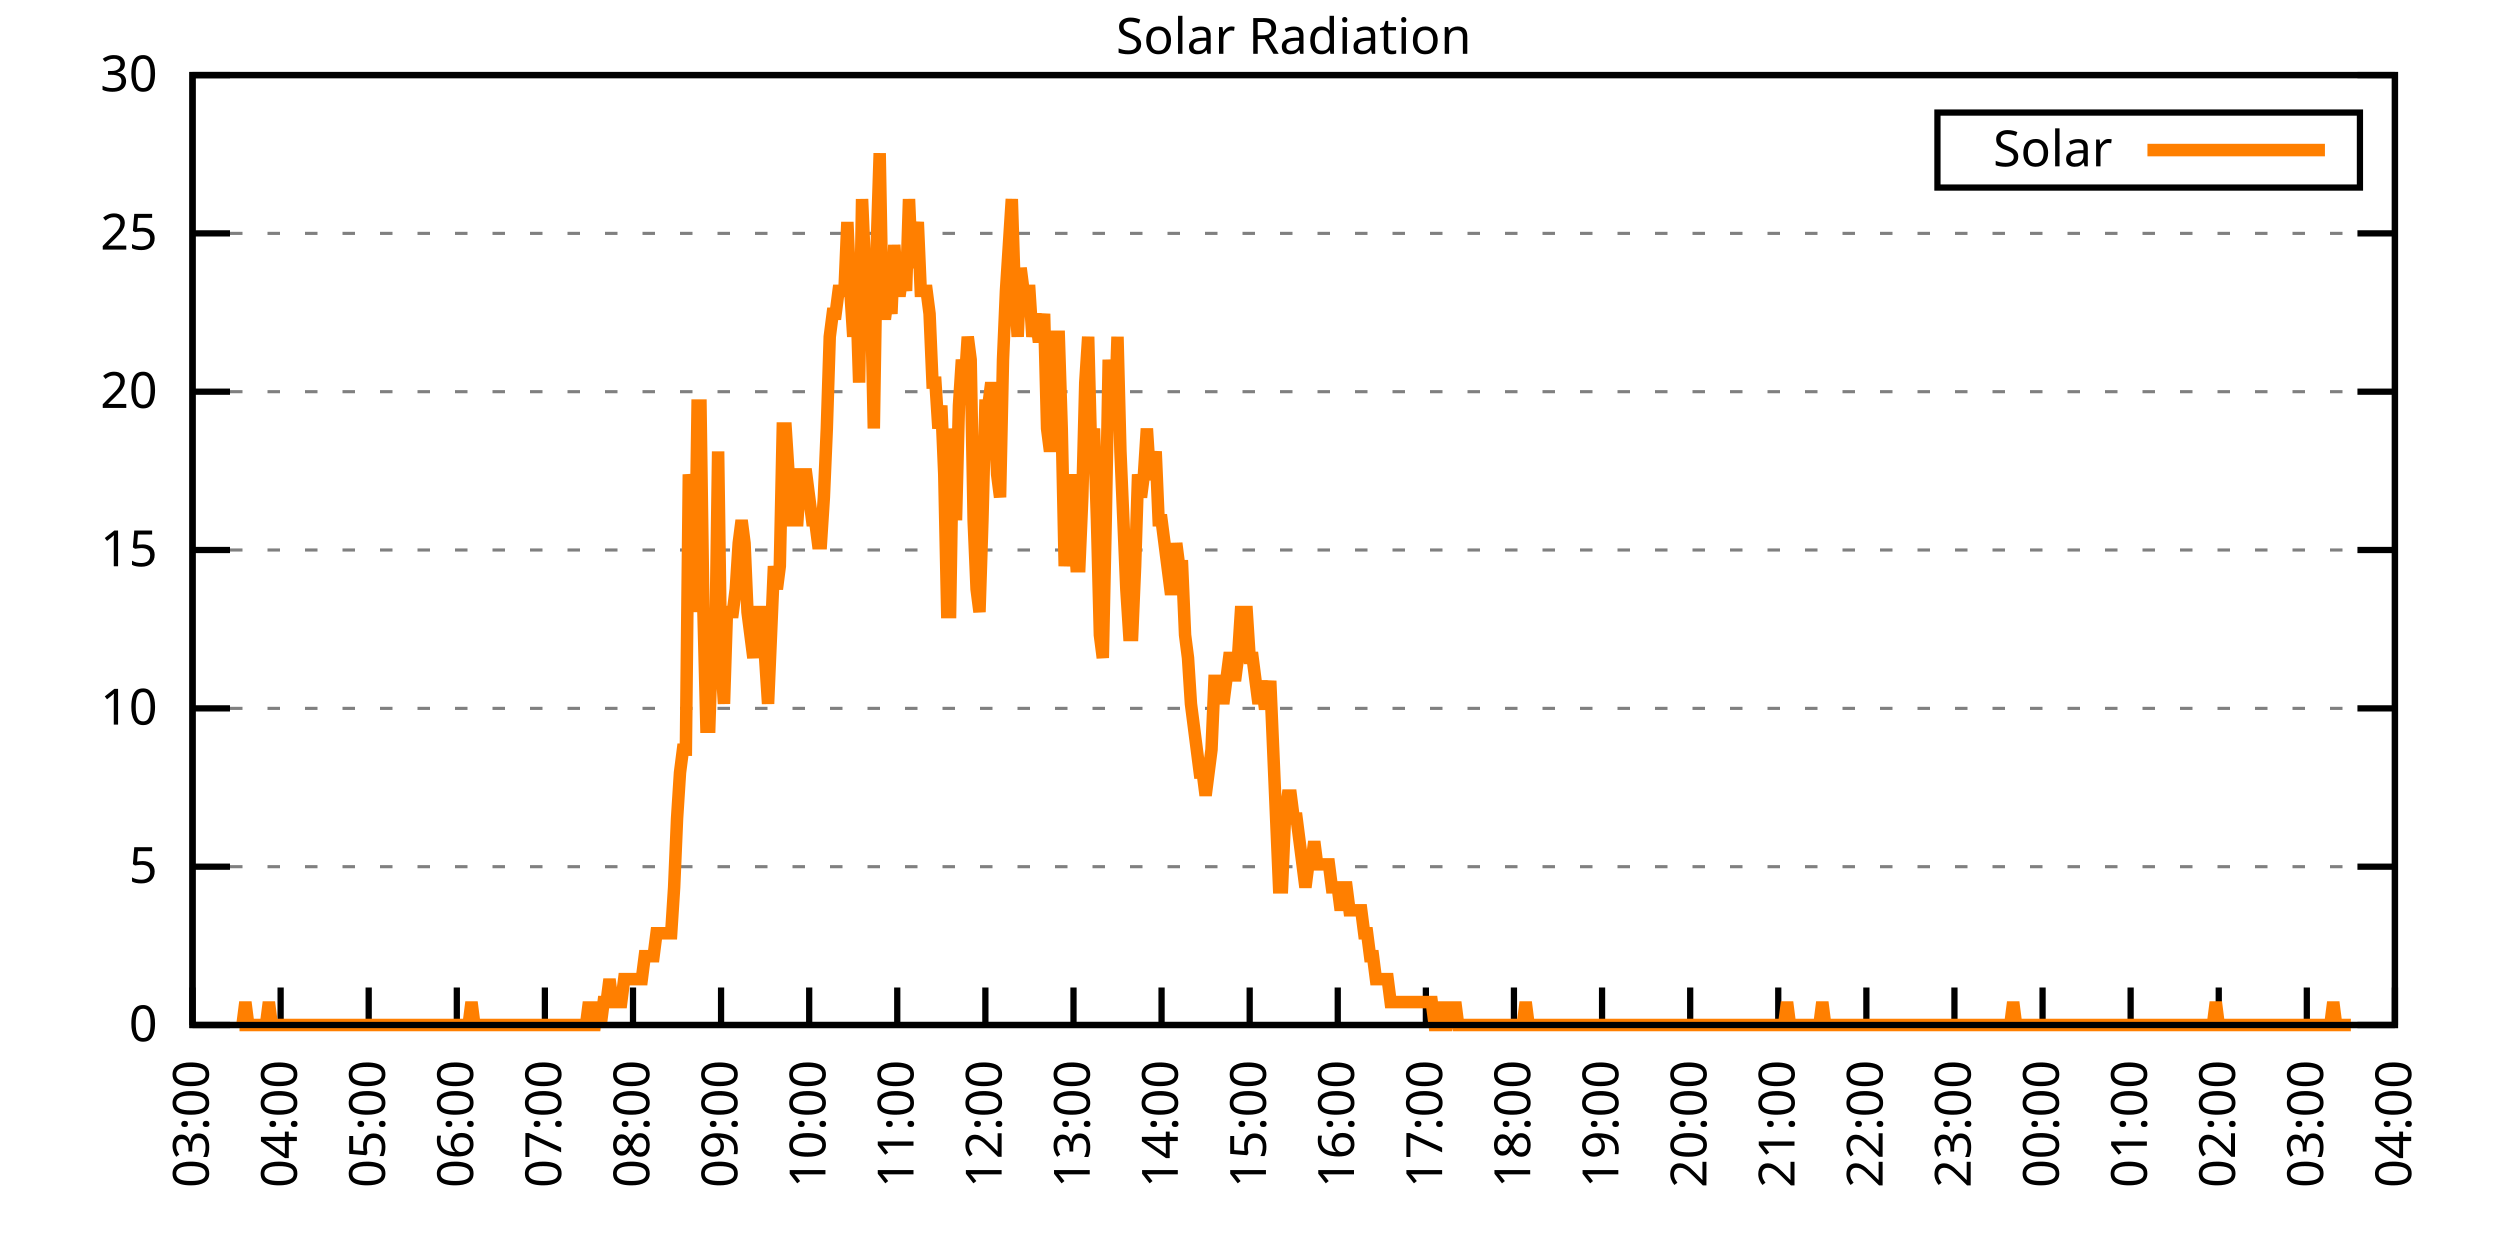
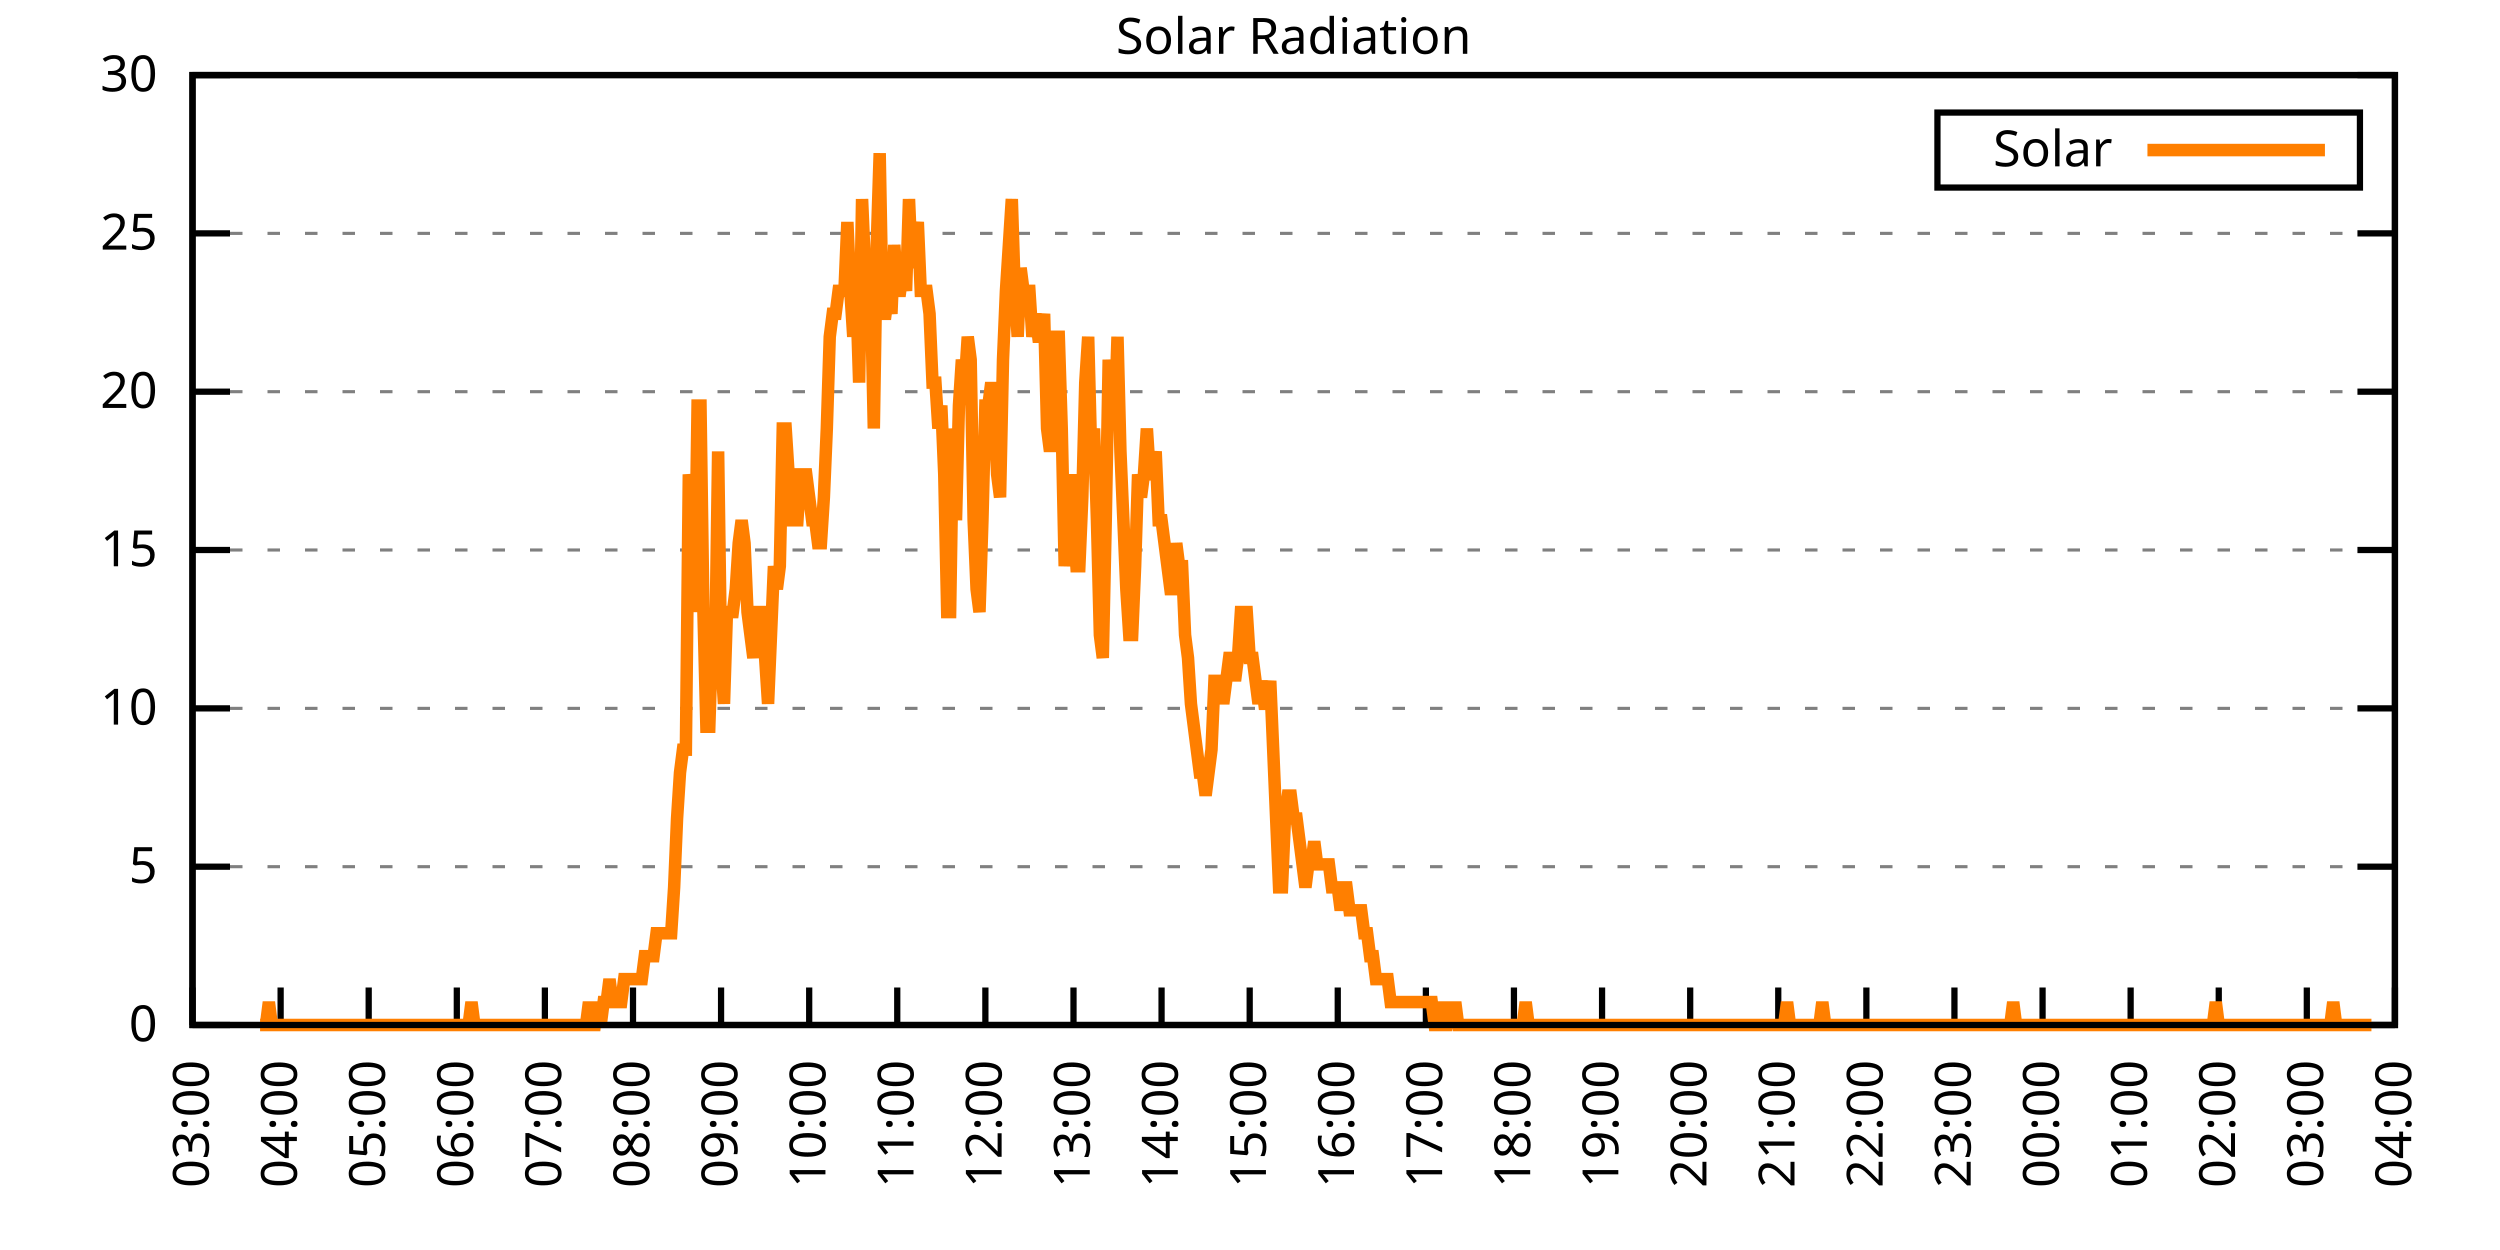
<svg xmlns="http://www.w3.org/2000/svg" xmlns:xlink="http://www.w3.org/1999/xlink" width="400" height="200" viewBox="0 0 400 200">
  <g id="gnuplot_canvas">
    <rect x="0" y="0" width="400" height="200" fill="none" />
    <defs>
      <circle id="gpDot" r="0.5" stroke-width="0.5" stroke="currentColor" />
      <path id="gpPt0" stroke-width="0.333" stroke="currentColor" d="M-1,0 h2 M0,-1 v2" />
      <path id="gpPt1" stroke-width="0.333" stroke="currentColor" d="M-1,-1 L1,1 M1,-1 L-1,1" />
      <path id="gpPt2" stroke-width="0.333" stroke="currentColor" d="M-1,0 L1,0 M0,-1 L0,1 M-1,-1 L1,1 M-1,1 L1,-1" />
      <rect id="gpPt3" stroke-width="0.333" stroke="currentColor" x="-1" y="-1" width="2" height="2" />
      <rect id="gpPt4" stroke-width="0.333" stroke="currentColor" fill="currentColor" x="-1" y="-1" width="2" height="2" />
      <circle id="gpPt5" stroke-width="0.333" stroke="currentColor" cx="0" cy="0" r="1" />
      <use xlink:href="#gpPt5" id="gpPt6" fill="currentColor" stroke="none" />
      <path id="gpPt7" stroke-width="0.333" stroke="currentColor" d="M0,-1.33 L-1.33,0.67 L1.33,0.67 z" />
      <use xlink:href="#gpPt7" id="gpPt8" fill="currentColor" stroke="none" />
      <use xlink:href="#gpPt7" id="gpPt9" stroke="currentColor" transform="rotate(180)" />
      <use xlink:href="#gpPt9" id="gpPt10" fill="currentColor" stroke="none" />
      <use xlink:href="#gpPt3" id="gpPt11" stroke="currentColor" transform="rotate(45)" />
      <use xlink:href="#gpPt11" id="gpPt12" fill="currentColor" stroke="none" />
      <path id="gpPt13" stroke-width="0.333" stroke="currentColor" d="M0,1.330 L1.265,0.411 L0.782,-1.067 L-0.782,-1.076 L-1.265,0.411 z" />
      <use xlink:href="#gpPt13" id="gpPt14" fill="currentColor" stroke="none" />
      <filter id="textbox" filterUnits="objectBoundingBox" x="0" y="0" height="1" width="1">
        <feFlood flood-color="white" flood-opacity="1" result="bgnd" />
        <feComposite in="SourceGraphic" in2="bgnd" operator="atop" />
      </filter>
      <filter id="greybox" filterUnits="objectBoundingBox" x="0" y="0" height="1" width="1">
        <feFlood flood-color="lightgrey" flood-opacity="1" result="grey" />
        <feComposite in="SourceGraphic" in2="grey" operator="atop" />
      </filter>
    </defs>
    <g fill="none" color="white" stroke="currentColor" stroke-width="1.00" stroke-linecap="butt" stroke-linejoin="miter">
</g>
    <g fill="none" color="black" stroke="currentColor" stroke-width="1.00" stroke-linecap="butt" stroke-linejoin="miter">
      <g stroke="none" shape-rendering="crispEdges">
        <polygon fill="rgb(255, 255, 255)" points="30.80,164.00 383.18,164.00 383.18,12.02 30.80,12.02 " />
      </g>
    </g>
    <g fill="none" color="black" stroke="currentColor" stroke-width="1.00" stroke-linecap="butt" stroke-linejoin="miter">
</g>
    <g fill="none" color="black" stroke="black" stroke-width="0.50" stroke-linecap="butt" stroke-linejoin="miter">
</g>
    <g fill="none" color="gray" stroke="currentColor" stroke-width="0.50" stroke-linecap="butt" stroke-linejoin="miter">
      <path stroke="gray" stroke-dasharray="2,4" class="gridline" d="M30.80,164.00 L383.19,164.00  " />
    </g>
    <g fill="none" color="gray" stroke="gray" stroke-width="1.00" stroke-linecap="butt" stroke-linejoin="miter">
</g>
    <g fill="none" color="black" stroke="currentColor" stroke-width="1.00" stroke-linecap="butt" stroke-linejoin="miter">
      <path stroke="black" d="M30.80,164.00 L36.80,164.00 M383.19,164.00 L377.19,164.00  " />
      <g transform="translate(25.20,166.60)" stroke="none" fill="black" font-family="Sans" font-size="8.00" text-anchor="end">
        <text>
          <tspan font-family="Sans"> 0</tspan>
        </text>
      </g>
    </g>
    <g fill="none" color="black" stroke="currentColor" stroke-width="1.00" stroke-linecap="butt" stroke-linejoin="miter">
</g>
    <g fill="none" color="black" stroke="black" stroke-width="0.50" stroke-linecap="butt" stroke-linejoin="miter">
</g>
    <g fill="none" color="gray" stroke="currentColor" stroke-width="0.50" stroke-linecap="butt" stroke-linejoin="miter">
      <path stroke="gray" stroke-dasharray="2,4" class="gridline" d="M30.80,138.67 L383.19,138.67  " />
    </g>
    <g fill="none" color="gray" stroke="gray" stroke-width="1.00" stroke-linecap="butt" stroke-linejoin="miter">
</g>
    <g fill="none" color="black" stroke="currentColor" stroke-width="1.00" stroke-linecap="butt" stroke-linejoin="miter">
      <path stroke="black" d="M30.80,138.67 L36.80,138.67 M383.19,138.67 L377.19,138.67  " />
      <g transform="translate(25.20,141.27)" stroke="none" fill="black" font-family="Sans" font-size="8.00" text-anchor="end">
        <text>
          <tspan font-family="Sans"> 5</tspan>
        </text>
      </g>
    </g>
    <g fill="none" color="black" stroke="currentColor" stroke-width="1.00" stroke-linecap="butt" stroke-linejoin="miter">
</g>
    <g fill="none" color="black" stroke="black" stroke-width="0.50" stroke-linecap="butt" stroke-linejoin="miter">
</g>
    <g fill="none" color="gray" stroke="currentColor" stroke-width="0.50" stroke-linecap="butt" stroke-linejoin="miter">
      <path stroke="gray" stroke-dasharray="2,4" class="gridline" d="M30.80,113.34 L383.19,113.34  " />
    </g>
    <g fill="none" color="gray" stroke="gray" stroke-width="1.00" stroke-linecap="butt" stroke-linejoin="miter">
</g>
    <g fill="none" color="black" stroke="currentColor" stroke-width="1.00" stroke-linecap="butt" stroke-linejoin="miter">
      <path stroke="black" d="M30.80,113.34 L36.80,113.34 M383.19,113.34 L377.19,113.34  " />
      <g transform="translate(25.20,115.94)" stroke="none" fill="black" font-family="Sans" font-size="8.00" text-anchor="end">
        <text>
          <tspan font-family="Sans"> 10</tspan>
        </text>
      </g>
    </g>
    <g fill="none" color="black" stroke="currentColor" stroke-width="1.00" stroke-linecap="butt" stroke-linejoin="miter">
</g>
    <g fill="none" color="black" stroke="black" stroke-width="0.50" stroke-linecap="butt" stroke-linejoin="miter">
</g>
    <g fill="none" color="gray" stroke="currentColor" stroke-width="0.50" stroke-linecap="butt" stroke-linejoin="miter">
      <path stroke="gray" stroke-dasharray="2,4" class="gridline" d="M30.80,88.00 L383.19,88.00  " />
    </g>
    <g fill="none" color="gray" stroke="gray" stroke-width="1.00" stroke-linecap="butt" stroke-linejoin="miter">
</g>
    <g fill="none" color="black" stroke="currentColor" stroke-width="1.00" stroke-linecap="butt" stroke-linejoin="miter">
      <path stroke="black" d="M30.80,88.00 L36.80,88.00 M383.19,88.00 L377.19,88.00  " />
      <g transform="translate(25.20,90.60)" stroke="none" fill="black" font-family="Sans" font-size="8.00" text-anchor="end">
        <text>
          <tspan font-family="Sans"> 15</tspan>
        </text>
      </g>
    </g>
    <g fill="none" color="black" stroke="currentColor" stroke-width="1.00" stroke-linecap="butt" stroke-linejoin="miter">
</g>
    <g fill="none" color="black" stroke="black" stroke-width="0.50" stroke-linecap="butt" stroke-linejoin="miter">
</g>
    <g fill="none" color="gray" stroke="currentColor" stroke-width="0.50" stroke-linecap="butt" stroke-linejoin="miter">
      <path stroke="gray" stroke-dasharray="2,4" class="gridline" d="M30.80,62.67 L383.19,62.67  " />
    </g>
    <g fill="none" color="gray" stroke="gray" stroke-width="1.00" stroke-linecap="butt" stroke-linejoin="miter">
</g>
    <g fill="none" color="black" stroke="currentColor" stroke-width="1.00" stroke-linecap="butt" stroke-linejoin="miter">
      <path stroke="black" d="M30.80,62.67 L36.80,62.67 M383.19,62.67 L377.19,62.67  " />
      <g transform="translate(25.20,65.27)" stroke="none" fill="black" font-family="Sans" font-size="8.00" text-anchor="end">
        <text>
          <tspan font-family="Sans"> 20</tspan>
        </text>
      </g>
    </g>
    <g fill="none" color="black" stroke="currentColor" stroke-width="1.00" stroke-linecap="butt" stroke-linejoin="miter">
</g>
    <g fill="none" color="black" stroke="black" stroke-width="0.50" stroke-linecap="butt" stroke-linejoin="miter">
</g>
    <g fill="none" color="gray" stroke="currentColor" stroke-width="0.50" stroke-linecap="butt" stroke-linejoin="miter">
      <path stroke="gray" stroke-dasharray="2,4" class="gridline" d="M30.80,37.34 L383.19,37.34  " />
    </g>
    <g fill="none" color="gray" stroke="gray" stroke-width="1.00" stroke-linecap="butt" stroke-linejoin="miter">
</g>
    <g fill="none" color="black" stroke="currentColor" stroke-width="1.00" stroke-linecap="butt" stroke-linejoin="miter">
      <path stroke="black" d="M30.80,37.34 L36.80,37.34 M383.19,37.34 L377.19,37.34  " />
      <g transform="translate(25.20,39.94)" stroke="none" fill="black" font-family="Sans" font-size="8.00" text-anchor="end">
        <text>
          <tspan font-family="Sans"> 25</tspan>
        </text>
      </g>
    </g>
    <g fill="none" color="black" stroke="currentColor" stroke-width="1.00" stroke-linecap="butt" stroke-linejoin="miter">
</g>
    <g fill="none" color="black" stroke="black" stroke-width="0.50" stroke-linecap="butt" stroke-linejoin="miter">
</g>
    <g fill="none" color="gray" stroke="currentColor" stroke-width="0.50" stroke-linecap="butt" stroke-linejoin="miter">
      <path stroke="gray" stroke-dasharray="2,4" class="gridline" d="M30.80,12.01 L383.19,12.01  " />
    </g>
    <g fill="none" color="gray" stroke="gray" stroke-width="1.00" stroke-linecap="butt" stroke-linejoin="miter">
</g>
    <g fill="none" color="black" stroke="currentColor" stroke-width="1.00" stroke-linecap="butt" stroke-linejoin="miter">
      <path stroke="black" d="M30.80,12.01 L36.80,12.01 M383.19,12.01 L377.19,12.01  " />
      <g transform="translate(25.20,14.61)" stroke="none" fill="black" font-family="Sans" font-size="8.00" text-anchor="end">
        <text>
          <tspan font-family="Sans"> 30</tspan>
        </text>
      </g>
    </g>
    <g fill="none" color="black" stroke="currentColor" stroke-width="1.00" stroke-linecap="butt" stroke-linejoin="miter">
      <path stroke="black" d="M30.80,164.00 L30.80,158.00  " />
      <g transform="translate(33.40,169.60) rotate(270.00)" stroke="none" fill="black" font-family="Sans" font-size="8.00" text-anchor="end">
        <text>
          <tspan font-family="Sans">03:00</tspan>
        </text>
      </g>
    </g>
    <g fill="none" color="black" stroke="currentColor" stroke-width="1.00" stroke-linecap="butt" stroke-linejoin="miter">
      <path stroke="black" d="M44.90,164.00 L44.90,158.00  " />
      <g transform="translate(47.50,169.60) rotate(270.00)" stroke="none" fill="black" font-family="Sans" font-size="8.00" text-anchor="end">
        <text>
          <tspan font-family="Sans">04:00</tspan>
        </text>
      </g>
    </g>
    <g fill="none" color="black" stroke="currentColor" stroke-width="1.00" stroke-linecap="butt" stroke-linejoin="miter">
      <path stroke="black" d="M58.99,164.00 L58.99,158.00  " />
      <g transform="translate(61.59,169.60) rotate(270.00)" stroke="none" fill="black" font-family="Sans" font-size="8.00" text-anchor="end">
        <text>
          <tspan font-family="Sans">05:00</tspan>
        </text>
      </g>
    </g>
    <g fill="none" color="black" stroke="currentColor" stroke-width="1.00" stroke-linecap="butt" stroke-linejoin="miter">
      <path stroke="black" d="M73.09,164.00 L73.09,158.00  " />
      <g transform="translate(75.69,169.60) rotate(270.00)" stroke="none" fill="black" font-family="Sans" font-size="8.00" text-anchor="end">
        <text>
          <tspan font-family="Sans">06:00</tspan>
        </text>
      </g>
    </g>
    <g fill="none" color="black" stroke="currentColor" stroke-width="1.00" stroke-linecap="butt" stroke-linejoin="miter">
      <path stroke="black" d="M87.18,164.00 L87.18,158.00  " />
      <g transform="translate(89.78,169.60) rotate(270.00)" stroke="none" fill="black" font-family="Sans" font-size="8.00" text-anchor="end">
        <text>
          <tspan font-family="Sans">07:00</tspan>
        </text>
      </g>
    </g>
    <g fill="none" color="black" stroke="currentColor" stroke-width="1.00" stroke-linecap="butt" stroke-linejoin="miter">
      <path stroke="black" d="M101.28,164.00 L101.28,158.00  " />
      <g transform="translate(103.88,169.60) rotate(270.00)" stroke="none" fill="black" font-family="Sans" font-size="8.00" text-anchor="end">
        <text>
          <tspan font-family="Sans">08:00</tspan>
        </text>
      </g>
    </g>
    <g fill="none" color="black" stroke="currentColor" stroke-width="1.00" stroke-linecap="butt" stroke-linejoin="miter">
      <path stroke="black" d="M115.37,164.00 L115.37,158.00  " />
      <g transform="translate(117.97,169.60) rotate(270.00)" stroke="none" fill="black" font-family="Sans" font-size="8.00" text-anchor="end">
        <text>
          <tspan font-family="Sans">09:00</tspan>
        </text>
      </g>
    </g>
    <g fill="none" color="black" stroke="currentColor" stroke-width="1.00" stroke-linecap="butt" stroke-linejoin="miter">
      <path stroke="black" d="M129.47,164.00 L129.47,158.00  " />
      <g transform="translate(132.07,169.60) rotate(270.00)" stroke="none" fill="black" font-family="Sans" font-size="8.00" text-anchor="end">
        <text>
          <tspan font-family="Sans">10:00</tspan>
        </text>
      </g>
    </g>
    <g fill="none" color="black" stroke="currentColor" stroke-width="1.00" stroke-linecap="butt" stroke-linejoin="miter">
      <path stroke="black" d="M143.56,164.00 L143.56,158.00  " />
      <g transform="translate(146.16,169.60) rotate(270.00)" stroke="none" fill="black" font-family="Sans" font-size="8.00" text-anchor="end">
        <text>
          <tspan font-family="Sans">11:00</tspan>
        </text>
      </g>
    </g>
    <g fill="none" color="black" stroke="currentColor" stroke-width="1.00" stroke-linecap="butt" stroke-linejoin="miter">
      <path stroke="black" d="M157.66,164.00 L157.66,158.00  " />
      <g transform="translate(160.26,169.60) rotate(270.00)" stroke="none" fill="black" font-family="Sans" font-size="8.00" text-anchor="end">
        <text>
          <tspan font-family="Sans">12:00</tspan>
        </text>
      </g>
    </g>
    <g fill="none" color="black" stroke="currentColor" stroke-width="1.00" stroke-linecap="butt" stroke-linejoin="miter">
      <path stroke="black" d="M171.76,164.00 L171.76,158.00  " />
      <g transform="translate(174.36,169.60) rotate(270.00)" stroke="none" fill="black" font-family="Sans" font-size="8.00" text-anchor="end">
        <text>
          <tspan font-family="Sans">13:00</tspan>
        </text>
      </g>
    </g>
    <g fill="none" color="black" stroke="currentColor" stroke-width="1.00" stroke-linecap="butt" stroke-linejoin="miter">
      <path stroke="black" d="M185.85,164.00 L185.85,158.00  " />
      <g transform="translate(188.45,169.60) rotate(270.00)" stroke="none" fill="black" font-family="Sans" font-size="8.00" text-anchor="end">
        <text>
          <tspan font-family="Sans">14:00</tspan>
        </text>
      </g>
    </g>
    <g fill="none" color="black" stroke="currentColor" stroke-width="1.00" stroke-linecap="butt" stroke-linejoin="miter">
      <path stroke="black" d="M199.95,164.00 L199.95,158.00  " />
      <g transform="translate(202.55,169.60) rotate(270.00)" stroke="none" fill="black" font-family="Sans" font-size="8.00" text-anchor="end">
        <text>
          <tspan font-family="Sans">15:00</tspan>
        </text>
      </g>
    </g>
    <g fill="none" color="black" stroke="currentColor" stroke-width="1.00" stroke-linecap="butt" stroke-linejoin="miter">
      <path stroke="black" d="M214.04,164.00 L214.04,158.00  " />
      <g transform="translate(216.64,169.60) rotate(270.00)" stroke="none" fill="black" font-family="Sans" font-size="8.00" text-anchor="end">
        <text>
          <tspan font-family="Sans">16:00</tspan>
        </text>
      </g>
    </g>
    <g fill="none" color="black" stroke="currentColor" stroke-width="1.00" stroke-linecap="butt" stroke-linejoin="miter">
      <path stroke="black" d="M228.14,164.00 L228.14,158.00  " />
      <g transform="translate(230.74,169.60) rotate(270.00)" stroke="none" fill="black" font-family="Sans" font-size="8.00" text-anchor="end">
        <text>
          <tspan font-family="Sans">17:00</tspan>
        </text>
      </g>
    </g>
    <g fill="none" color="black" stroke="currentColor" stroke-width="1.00" stroke-linecap="butt" stroke-linejoin="miter">
      <path stroke="black" d="M242.23,164.00 L242.23,158.00  " />
      <g transform="translate(244.83,169.60) rotate(270.00)" stroke="none" fill="black" font-family="Sans" font-size="8.00" text-anchor="end">
        <text>
          <tspan font-family="Sans">18:00</tspan>
        </text>
      </g>
    </g>
    <g fill="none" color="black" stroke="currentColor" stroke-width="1.00" stroke-linecap="butt" stroke-linejoin="miter">
      <path stroke="black" d="M256.33,164.00 L256.33,158.00  " />
      <g transform="translate(258.93,169.60) rotate(270.00)" stroke="none" fill="black" font-family="Sans" font-size="8.00" text-anchor="end">
        <text>
          <tspan font-family="Sans">19:00</tspan>
        </text>
      </g>
    </g>
    <g fill="none" color="black" stroke="currentColor" stroke-width="1.00" stroke-linecap="butt" stroke-linejoin="miter">
      <path stroke="black" d="M270.43,164.00 L270.43,158.00  " />
      <g transform="translate(273.03,169.60) rotate(270.00)" stroke="none" fill="black" font-family="Sans" font-size="8.00" text-anchor="end">
        <text>
          <tspan font-family="Sans">20:00</tspan>
        </text>
      </g>
    </g>
    <g fill="none" color="black" stroke="currentColor" stroke-width="1.00" stroke-linecap="butt" stroke-linejoin="miter">
      <path stroke="black" d="M284.52,164.00 L284.52,158.00  " />
      <g transform="translate(287.12,169.60) rotate(270.00)" stroke="none" fill="black" font-family="Sans" font-size="8.00" text-anchor="end">
        <text>
          <tspan font-family="Sans">21:00</tspan>
        </text>
      </g>
    </g>
    <g fill="none" color="black" stroke="currentColor" stroke-width="1.00" stroke-linecap="butt" stroke-linejoin="miter">
      <path stroke="black" d="M298.62,164.00 L298.62,158.00  " />
      <g transform="translate(301.22,169.60) rotate(270.00)" stroke="none" fill="black" font-family="Sans" font-size="8.00" text-anchor="end">
        <text>
          <tspan font-family="Sans">22:00</tspan>
        </text>
      </g>
    </g>
    <g fill="none" color="black" stroke="currentColor" stroke-width="1.00" stroke-linecap="butt" stroke-linejoin="miter">
      <path stroke="black" d="M312.71,164.00 L312.71,158.00  " />
      <g transform="translate(315.31,169.60) rotate(270.00)" stroke="none" fill="black" font-family="Sans" font-size="8.00" text-anchor="end">
        <text>
          <tspan font-family="Sans">23:00</tspan>
        </text>
      </g>
    </g>
    <g fill="none" color="black" stroke="currentColor" stroke-width="1.00" stroke-linecap="butt" stroke-linejoin="miter">
      <path stroke="black" d="M326.81,164.00 L326.81,158.00  " />
      <g transform="translate(329.41,169.60) rotate(270.00)" stroke="none" fill="black" font-family="Sans" font-size="8.00" text-anchor="end">
        <text>
          <tspan font-family="Sans">00:00</tspan>
        </text>
      </g>
    </g>
    <g fill="none" color="black" stroke="currentColor" stroke-width="1.00" stroke-linecap="butt" stroke-linejoin="miter">
      <path stroke="black" d="M340.90,164.00 L340.90,158.00  " />
      <g transform="translate(343.50,169.60) rotate(270.00)" stroke="none" fill="black" font-family="Sans" font-size="8.00" text-anchor="end">
        <text>
          <tspan font-family="Sans">01:00</tspan>
        </text>
      </g>
    </g>
    <g fill="none" color="black" stroke="currentColor" stroke-width="1.00" stroke-linecap="butt" stroke-linejoin="miter">
      <path stroke="black" d="M355.00,164.00 L355.00,158.00  " />
      <g transform="translate(357.60,169.60) rotate(270.00)" stroke="none" fill="black" font-family="Sans" font-size="8.00" text-anchor="end">
        <text>
          <tspan font-family="Sans">02:00</tspan>
        </text>
      </g>
    </g>
    <g fill="none" color="black" stroke="currentColor" stroke-width="1.00" stroke-linecap="butt" stroke-linejoin="miter">
      <path stroke="black" d="M369.09,164.00 L369.09,158.00  " />
      <g transform="translate(371.69,169.60) rotate(270.00)" stroke="none" fill="black" font-family="Sans" font-size="8.00" text-anchor="end">
        <text>
          <tspan font-family="Sans">03:00</tspan>
        </text>
      </g>
    </g>
    <g fill="none" color="black" stroke="currentColor" stroke-width="1.00" stroke-linecap="butt" stroke-linejoin="miter">
      <path stroke="black" d="M383.19,164.00 L383.19,158.00  " />
      <g transform="translate(385.79,169.60) rotate(270.00)" stroke="none" fill="black" font-family="Sans" font-size="8.00" text-anchor="end">
        <text>
          <tspan font-family="Sans">04:00</tspan>
        </text>
      </g>
    </g>
    <g fill="none" color="black" stroke="currentColor" stroke-width="1.00" stroke-linecap="butt" stroke-linejoin="miter">
</g>
    <g fill="none" color="black" stroke="currentColor" stroke-width="1.00" stroke-linecap="butt" stroke-linejoin="miter">
      <path stroke="black" d="M30.80,12.01 L30.80,164.00 L383.19,164.00 L383.19,12.01 L30.80,12.01 Z  " />
    </g>
    <g fill="none" color="black" stroke="currentColor" stroke-width="1.00" stroke-linecap="butt" stroke-linejoin="miter">
</g>
    <g fill="none" color="black" stroke="currentColor" stroke-width="1.00" stroke-linecap="butt" stroke-linejoin="miter">
      <path stroke="black" d="M309.99,30.01 L309.99,18.01 L377.59,18.01 L377.59,30.01 L309.99,30.01 Z  " />
    </g>
    <g id="Solar_Radiation_plot_1">
      <g fill="none" color="white" stroke="black" stroke-width="2.00" stroke-linecap="butt" stroke-linejoin="miter">
</g>
      <g fill="none" color="black" stroke="currentColor" stroke-width="2.00" stroke-linecap="butt" stroke-linejoin="miter">
        <g transform="translate(337.99,26.61)" stroke="none" fill="black" font-family="Sans" font-size="8.00" text-anchor="end">
          <text>
            <tspan font-family="Sans">Solar</tspan>
          </text>
        </g>
      </g>
      <g fill="none" color="black" stroke="currentColor" stroke-width="2.00" stroke-linecap="butt" stroke-linejoin="miter">
-         <path stroke="rgb(255, 127,   0)" d="M343.59,24.01 L371.99,24.01 M38.32,164.00 L38.79,164.00 L39.26,160.33 L39.73,164.00 L40.20,164.00 L40.67,164.00   L41.14,164.00 L41.61,164.00 L42.08,164.00 L42.55,164.00 L43.02,160.33 L43.49,164.00 L43.96,164.00 L44.43,164.00   L44.90,164.00 L45.37,164.00 L45.84,164.00 L46.31,164.00 L46.78,164.00 L47.24,164.00 L47.71,164.00 L48.18,164.00   L48.65,164.00 L49.12,164.00 L49.59,164.00 L50.06,164.00 L50.53,164.00 L51.00,164.00 L51.47,164.00 L51.94,164.00   L52.41,164.00 L52.88,164.00 L53.35,164.00 L53.82,164.00 L54.29,164.00 L54.76,164.00 L55.23,164.00 L55.70,164.00   L56.17,164.00 L56.64,164.00 L57.11,164.00 L57.58,164.00 L58.05,164.00 L58.52,164.00 L58.99,164.00 L59.46,164.00   L59.93,164.00 L60.40,164.00 L60.87,164.00 L61.34,164.00 L61.81,164.00 L62.28,164.00 L62.75,164.00 L63.22,164.00   L63.69,164.00 L64.16,164.00 L64.63,164.00 L65.10,164.00 L65.57,164.00 L66.04,164.00 L66.51,164.00 L66.98,164.00   L67.45,164.00 L67.92,164.00 L68.39,164.00 L68.86,164.00 L69.33,164.00 L69.80,164.00 L70.27,164.00 L70.74,164.00   L71.21,164.00 L71.68,164.00 L72.15,164.00 L72.62,164.00 L73.09,164.00 L73.56,164.00 L74.03,164.00 L74.50,164.00   L74.97,164.00 L75.44,160.33 L75.91,164.00 L76.38,164.00 L76.85,164.00 L77.32,164.00 L77.79,164.00 L78.26,164.00   L78.73,164.00 L79.19,164.00 L79.66,164.00 L80.13,164.00 L80.60,164.00 L81.07,164.00 L81.54,164.00 L82.01,164.00   L82.48,164.00 L82.95,164.00 L83.42,164.00 L83.89,164.00 L84.36,164.00 L84.83,164.00 L85.30,164.00 L85.77,164.00   L86.24,164.00 L86.71,164.00 L87.18,164.00 L87.65,164.00 L88.12,164.00 L88.59,164.00 L89.06,164.00 L89.53,164.00   L90.00,164.00 L90.47,164.00 L90.94,164.00 L91.41,164.00 L91.88,164.00 L92.35,164.00 L92.82,164.00 L93.29,164.00   L93.76,164.00 L94.23,160.33 L94.70,164.00 L95.17,164.00 L95.64,160.33 L96.11,164.00 L96.58,160.33 L97.05,160.33   L97.52,156.66 L97.99,160.33 L98.46,160.33 L98.93,160.33 L99.40,160.33 L99.87,156.66 L100.34,156.66 L100.81,156.66   L101.28,156.66 L101.75,156.66 L102.22,156.66 L102.69,156.66 L103.16,152.99 L103.63,152.99 L104.10,152.99 L104.57,152.99   L105.04,149.32 L105.51,149.32 L105.98,149.32 L106.45,149.32 L106.92,149.32 L107.39,149.32 L107.86,141.98 L108.33,130.96   L108.80,123.62 L109.27,119.95 L109.74,119.95 L110.21,75.90 L110.68,79.57 L111.14,97.93 L111.61,64.89 L112.08,64.89   L112.55,97.93 L113.02,116.28 L113.49,116.28 L113.96,101.60 L114.43,105.27 L114.90,72.23 L115.37,105.27 L115.84,112.61   L116.31,97.93 L116.78,97.93 L117.25,97.93 L117.72,94.26 L118.19,86.91 L118.66,83.24 L119.13,86.91 L119.60,97.93   L120.07,101.60 L120.54,105.27 L121.01,97.93 L121.48,97.93 L121.95,97.93 L122.42,105.27 L122.89,112.61 L123.36,101.60   L123.83,90.59 L124.30,94.26 L124.77,90.59 L125.24,68.56 L125.71,68.56 L126.18,75.90 L126.65,83.24 L127.12,83.24   L127.59,83.24 L128.06,75.90 L128.53,75.90 L129.00,75.90 L129.47,79.57 L129.94,83.24 L130.41,83.24 L130.88,86.91   L131.35,86.91 L131.82,79.57 L132.29,68.56 L132.76,53.88 L133.23,50.21 L133.70,50.21 L134.17,46.54 L134.64,46.54   L135.11,46.54 L135.58,35.52 L136.05,46.54 L136.52,53.88 L136.99,46.54 L137.46,61.22 L137.93,31.85 L138.40,42.87   L138.87,42.87 L139.34,46.54 L139.81,68.56 L140.28,39.19 L140.75,24.51 L141.22,50.21 L141.69,50.21 L142.16,46.54   L142.63,50.21 L143.09,39.19 L143.56,46.54 L144.03,46.54 L144.50,42.87 L144.97,46.54 L145.44,31.85 L145.91,42.87   L146.38,39.19 L146.85,35.52 L147.32,46.54 L147.79,46.54 L148.26,46.54 L148.73,50.21 L149.20,61.22 L149.67,61.22   L150.14,68.56 L150.61,64.89 L151.08,75.90 L151.55,97.93 L152.02,97.93 L152.49,68.56 L152.96,83.24 L153.43,64.89   L153.90,57.55 L154.37,61.22 L154.84,53.88 L155.31,57.55 L155.78,83.24 L156.25,94.26 L156.72,97.93 L157.19,83.24   L157.66,64.89 L158.13,64.89 L158.60,61.22 L159.07,64.89 L159.54,75.90 L160.01,79.57 L160.48,57.55 L160.95,46.54   L161.42,39.19 L161.89,31.85 L162.36,46.54 L162.83,53.88 L163.30,42.87 L163.77,46.54 L164.24,46.54 L164.71,46.54   L165.18,53.88 L165.65,50.21 L166.12,53.88 L166.59,53.88 L167.06,50.21 L167.53,68.56 L168.00,72.23 L168.47,68.56   L168.94,53.88 L169.41,53.88 L169.88,68.56 L170.35,90.59 L170.82,83.24 L171.29,75.90 L171.76,83.24 L172.23,90.59   L172.70,90.59 L173.17,79.57 L173.64,61.22 L174.11,53.88 L174.58,72.23 L175.04,68.56 L175.51,83.24 L175.98,101.60   L176.45,105.27 L176.92,83.24 L177.39,57.55 L177.86,64.89 L178.33,68.56 L178.80,53.88 L179.27,72.23 L179.74,83.24   L180.21,94.26 L180.68,101.60 L181.15,101.60 L181.62,90.59 L182.09,75.90 L182.56,79.57 L183.03,75.90 L183.50,68.56   L183.97,75.90 L184.44,75.90 L184.91,72.23 L185.38,83.24 L185.85,83.24 L186.32,86.91 L186.79,90.59 L187.26,94.26   L187.73,94.26 L188.20,86.91 L188.67,90.59 L189.14,90.59 L189.61,101.60 L190.08,105.27 L190.55,112.61 L191.02,116.28   L191.49,119.95 L191.96,123.62 L192.43,123.62 L192.90,127.29 L193.37,123.62 L193.84,119.95 L194.31,108.94 L194.78,108.94   L195.25,108.94 L195.72,112.61 L196.19,108.94 L196.66,105.27 L197.13,105.27 L197.60,108.94 L198.07,105.27 L198.54,97.93   L199.01,97.93 L199.48,97.93 L199.95,105.27 L200.42,105.27 L200.89,108.94 L201.36,112.61 L201.83,108.94 L202.30,112.61   L202.77,112.61 L203.24,108.94 L203.71,119.95 L204.18,130.96 L204.65,141.98 L205.12,141.98 L205.59,130.96 L206.06,127.29   L206.53,127.29 L207.00,130.96 L207.46,130.96 L207.93,134.63 L208.40,138.30 L208.87,141.98 L209.34,138.30 L209.81,138.30   L210.28,134.63 L210.75,138.30 L211.22,138.30 L211.69,138.30 L212.16,138.30 L212.63,138.30 L213.10,141.98 L213.57,141.98   L214.04,141.98 L214.51,145.65 L214.98,141.98 L215.45,141.98 L215.92,145.65 L216.39,145.65 L216.86,145.65 L217.33,145.65   L217.80,145.65 L218.27,149.32 L218.74,149.32 L219.21,152.99 L219.68,152.99 L220.15,156.66 L220.62,156.66 L221.09,156.66   L221.56,156.66 L222.03,156.66 L222.50,160.33 L222.97,160.33 L223.44,160.33 L223.91,160.33 L224.38,160.33 L224.85,160.33   L225.32,160.33 L225.79,160.33 L226.26,160.33 L226.73,160.33 L227.20,160.33 L227.67,160.33 L228.14,160.33 L228.61,160.33   L229.08,160.33 L229.55,164.00 L230.02,164.00 L230.49,160.33 L230.96,164.00 L231.43,164.00 L231.90,160.33 L232.37,164.00   L232.84,160.33 L233.31,164.00 L233.78,164.00 L234.25,164.00 L234.72,164.00 L235.19,164.00 L235.66,164.00 L236.13,164.00   L236.60,164.00 L237.07,164.00 L237.54,164.00 L238.01,164.00 L238.48,164.00 L238.95,164.00 L239.41,164.00 L239.88,164.00   L240.35,164.00 L240.82,164.00 L241.29,164.00 L241.76,164.00 L242.23,164.00 L242.70,164.00 L243.17,164.00 L243.64,164.00   L244.11,160.33 L244.58,164.00 L245.05,164.00 L245.52,164.00 L245.99,164.00 L246.46,164.00 L246.93,164.00 L247.40,164.00   L247.87,164.00 L248.34,164.00 L248.81,164.00 L249.28,164.00 L249.75,164.00 L250.22,164.00 L250.69,164.00 L251.16,164.00   L251.63,164.00 L252.10,164.00 L252.57,164.00 L253.04,164.00 L253.51,164.00 L253.98,164.00 L254.45,164.00 L254.92,164.00   L255.39,164.00 L255.86,164.00 L256.33,164.00 L256.80,164.00 L257.27,164.00 L257.74,164.00 L258.21,164.00 L258.68,164.00   L259.15,164.00 L259.62,164.00 L260.09,164.00 L260.56,164.00 L261.03,164.00 L261.50,164.00 L261.97,164.00 L262.44,164.00   L262.91,164.00 L263.38,164.00 L263.85,164.00 L264.32,164.00 L264.79,164.00 L265.26,164.00 L265.73,164.00 L266.20,164.00   L266.67,164.00 L267.14,164.00 L267.61,164.00 L268.08,164.00 L268.55,164.00 L269.02,164.00 L269.49,164.00 L269.96,164.00   L270.43,164.00 L270.90,164.00 L271.36,164.00 L271.83,164.00 L272.30,164.00 L272.77,164.00 L273.24,164.00 L273.71,164.00   L274.18,164.00 L274.65,164.00 L275.12,164.00 L275.59,164.00 L276.06,164.00 L276.53,164.00 L277.00,164.00 L277.47,164.00   L277.94,164.00 L278.41,164.00 L278.88,164.00 L279.35,164.00 L279.82,164.00 L280.29,164.00 L280.76,164.00 L281.23,164.00   L281.70,164.00 L282.17,164.00 L282.64,164.00 L283.11,164.00 L283.58,164.00 L284.05,164.00 L284.52,164.00 L284.99,164.00   L285.46,164.00 L285.93,160.33 L286.40,164.00 L286.87,164.00 L287.34,164.00 L287.81,164.00 L288.28,164.00 L288.75,164.00   L289.22,164.00 L289.69,164.00 L290.16,164.00 L290.63,164.00 L291.10,164.00 L291.57,160.33 L292.04,164.00 L292.51,164.00   L292.98,164.00 L293.45,164.00 L293.92,164.00 L294.39,164.00 L294.86,164.00 L295.33,164.00 L295.80,164.00 L296.27,164.00   L296.74,164.00 L297.21,164.00 L297.68,164.00 L298.15,164.00 L298.62,164.00 L299.09,164.00 L299.56,164.00 L300.03,164.00   L300.50,164.00 L300.97,164.00 L301.44,164.00 L301.91,164.00 L302.38,164.00 L302.85,164.00 L303.31,164.00 L303.78,164.00   L304.25,164.00 L304.72,164.00 L305.19,164.00 L305.66,164.00 L306.13,164.00 L306.60,164.00 L307.07,164.00 L307.54,164.00   L308.01,164.00 L308.48,164.00 L308.95,164.00 L309.42,164.00 L309.89,164.00 L310.36,164.00 L310.83,164.00 L311.30,164.00   L311.77,164.00 L312.24,164.00 L312.71,164.00 L313.18,164.00 L313.65,164.00 L314.12,164.00 L314.59,164.00 L315.06,164.00   L315.53,164.00 L316.00,164.00 L316.47,164.00 L316.94,164.00 L317.41,164.00 L317.88,164.00 L318.35,164.00 L318.82,164.00   L319.29,164.00 L319.76,164.00 L320.23,164.00 L320.70,164.00 L321.17,164.00 L321.64,164.00 L322.11,160.33 L322.58,164.00   L323.05,164.00 L323.52,164.00 L323.99,164.00 L324.46,164.00 L324.93,164.00 L325.40,164.00 L325.87,164.00 L326.34,164.00   L326.81,164.00 L327.28,164.00 L327.75,164.00 L328.22,164.00 L328.69,164.00 L329.16,164.00 L329.63,164.00 L330.10,164.00   L330.57,164.00 L331.04,164.00 L331.51,164.00 L331.98,164.00 L332.45,164.00 L332.92,164.00 L333.39,164.00 L333.86,164.00   L334.33,164.00 L334.80,164.00 L335.26,164.00 L335.73,164.00 L336.20,164.00 L336.67,164.00 L337.14,164.00 L337.61,164.00   L338.08,164.00 L338.55,164.00 L339.02,164.00 L339.49,164.00 L339.96,164.00 L340.43,164.00 L340.90,164.00 L341.37,164.00   L341.84,164.00 L342.31,164.00 L342.78,164.00 L343.25,164.00 L343.72,164.00 L344.19,164.00 L344.66,164.00 L345.13,164.00   L345.60,164.00 L346.07,164.00 L346.54,164.00 L347.01,164.00 L347.48,164.00 L347.95,164.00 L348.42,164.00 L348.89,164.00   L349.36,164.00 L349.83,164.00 L350.30,164.00 L350.77,164.00 L351.24,164.00 L351.71,164.00 L352.18,164.00 L352.65,164.00   L353.12,164.00 L353.59,164.00 L354.06,164.00 L354.53,160.33 L355.00,164.00 L355.47,164.00 L355.94,164.00 L356.41,164.00   L356.88,164.00 L357.35,164.00 L357.82,164.00 L358.29,164.00 L358.76,164.00 L359.23,164.00 L359.70,164.00 L360.17,164.00   L360.64,164.00 L361.11,164.00 L361.58,164.00 L362.05,164.00 L362.52,164.00 L362.99,164.00 L363.46,164.00 L363.93,164.00   L364.40,164.00 L364.87,164.00 L365.34,164.00 L365.81,164.00 L366.28,164.00 L366.75,164.00 L367.21,164.00 L367.68,164.00   L368.15,164.00 L368.62,164.00 L369.09,164.00 L369.56,164.00 L370.03,164.00 L370.50,164.00 L370.97,164.00 L371.44,164.00   L371.91,164.00 L372.38,164.00 L372.85,164.00 L373.32,160.33 L373.79,164.00 L374.26,164.00 L374.73,164.00 L375.20,164.00   L375.67,164.00 L376.14,164.00  " />
+         <path stroke="rgb(255, 127,   0)" d="M343.59,24.01 L371.99,24.01 M41.61,164.00 L42.08,164.00 L42.55,164.00 L43.02,160.33 L43.49,164.00 L43.96,164.00   L44.43,164.00 L44.90,164.00 L45.37,164.00 L45.84,164.00 L46.31,164.00 L46.78,164.00 L47.24,164.00 L47.71,164.00   L48.18,164.00 L48.65,164.00 L49.12,164.00 L49.59,164.00 L50.06,164.00 L50.53,164.00 L51.00,164.00 L51.47,164.00   L51.94,164.00 L52.41,164.00 L52.88,164.00 L53.35,164.00 L53.82,164.00 L54.29,164.00 L54.76,164.00 L55.23,164.00   L55.70,164.00 L56.17,164.00 L56.64,164.00 L57.11,164.00 L57.58,164.00 L58.05,164.00 L58.52,164.00 L58.99,164.00   L59.46,164.00 L59.93,164.00 L60.40,164.00 L60.87,164.00 L61.34,164.00 L61.81,164.00 L62.28,164.00 L62.75,164.00   L63.22,164.00 L63.69,164.00 L64.16,164.00 L64.63,164.00 L65.10,164.00 L65.57,164.00 L66.04,164.00 L66.51,164.00   L66.98,164.00 L67.45,164.00 L67.92,164.00 L68.39,164.00 L68.86,164.00 L69.33,164.00 L69.80,164.00 L70.27,164.00   L70.74,164.00 L71.21,164.00 L71.68,164.00 L72.15,164.00 L72.62,164.00 L73.09,164.00 L73.56,164.00 L74.03,164.00   L74.50,164.00 L74.97,164.00 L75.44,160.33 L75.91,164.00 L76.38,164.00 L76.85,164.00 L77.32,164.00 L77.79,164.00   L78.26,164.00 L78.73,164.00 L79.19,164.00 L79.66,164.00 L80.13,164.00 L80.60,164.00 L81.07,164.00 L81.54,164.00   L82.01,164.00 L82.48,164.00 L82.95,164.00 L83.42,164.00 L83.89,164.00 L84.36,164.00 L84.83,164.00 L85.30,164.00   L85.77,164.00 L86.24,164.00 L86.71,164.00 L87.18,164.00 L87.65,164.00 L88.12,164.00 L88.59,164.00 L89.06,164.00   L89.53,164.00 L90.00,164.00 L90.47,164.00 L90.94,164.00 L91.41,164.00 L91.88,164.00 L92.35,164.00 L92.82,164.00   L93.29,164.00 L93.76,164.00 L94.23,160.33 L94.70,164.00 L95.17,164.00 L95.64,160.33 L96.11,164.00 L96.58,160.33   L97.05,160.33 L97.52,156.66 L97.99,160.33 L98.46,160.33 L98.93,160.33 L99.40,160.33 L99.87,156.66 L100.34,156.66   L100.81,156.66 L101.28,156.66 L101.75,156.66 L102.22,156.66 L102.69,156.66 L103.16,152.99 L103.63,152.99 L104.10,152.99   L104.57,152.99 L105.04,149.32 L105.51,149.32 L105.98,149.32 L106.45,149.32 L106.92,149.32 L107.39,149.32 L107.86,141.98   L108.33,130.96 L108.80,123.62 L109.27,119.95 L109.74,119.95 L110.21,75.90 L110.68,79.57 L111.14,97.93 L111.61,64.89   L112.08,64.89 L112.55,97.93 L113.02,116.28 L113.49,116.28 L113.96,101.60 L114.43,105.27 L114.90,72.23 L115.37,105.27   L115.84,112.61 L116.31,97.93 L116.78,97.93 L117.25,97.93 L117.72,94.26 L118.19,86.91 L118.66,83.24 L119.13,86.91   L119.60,97.93 L120.07,101.60 L120.54,105.27 L121.01,97.93 L121.48,97.93 L121.95,97.93 L122.42,105.27 L122.89,112.61   L123.36,101.60 L123.83,90.59 L124.30,94.26 L124.77,90.59 L125.24,68.56 L125.71,68.56 L126.18,75.90 L126.65,83.24   L127.12,83.24 L127.59,83.24 L128.06,75.90 L128.53,75.90 L129.00,75.90 L129.47,79.57 L129.94,83.24 L130.41,83.24   L130.88,86.91 L131.35,86.91 L131.82,79.57 L132.29,68.56 L132.76,53.88 L133.23,50.21 L133.70,50.21 L134.17,46.54   L134.64,46.54 L135.11,46.54 L135.58,35.52 L136.05,46.54 L136.52,53.88 L136.99,46.54 L137.46,61.22 L137.93,31.85   L138.40,42.87 L138.87,42.87 L139.34,46.54 L139.81,68.56 L140.28,39.19 L140.75,24.51 L141.22,50.21 L141.69,50.21   L142.16,46.54 L142.63,50.21 L143.09,39.19 L143.56,46.54 L144.03,46.54 L144.50,42.87 L144.97,46.54 L145.44,31.85   L145.91,42.87 L146.38,39.19 L146.85,35.52 L147.32,46.54 L147.79,46.54 L148.26,46.54 L148.73,50.21 L149.20,61.22   L149.67,61.22 L150.14,68.56 L150.61,64.89 L151.08,75.90 L151.55,97.93 L152.02,97.93 L152.49,68.56 L152.96,83.24   L153.43,64.89 L153.90,57.55 L154.37,61.22 L154.84,53.88 L155.31,57.55 L155.78,83.24 L156.25,94.26 L156.72,97.93   L157.19,83.24 L157.66,64.89 L158.13,64.89 L158.60,61.22 L159.07,64.89 L159.54,75.90 L160.01,79.57 L160.48,57.55   L160.95,46.54 L161.42,39.19 L161.89,31.85 L162.36,46.54 L162.83,53.88 L163.30,42.87 L163.77,46.54 L164.24,46.54   L164.71,46.54 L165.18,53.88 L165.65,50.21 L166.12,53.88 L166.59,53.88 L167.06,50.21 L167.53,68.56 L168.00,72.23   L168.47,68.56 L168.94,53.88 L169.41,53.88 L169.88,68.56 L170.35,90.59 L170.82,83.24 L171.29,75.90 L171.76,83.24   L172.23,90.59 L172.70,90.59 L173.17,79.57 L173.64,61.22 L174.11,53.88 L174.58,72.23 L175.04,68.56 L175.51,83.24   L175.98,101.60 L176.45,105.27 L176.92,83.24 L177.39,57.55 L177.86,64.89 L178.33,68.56 L178.80,53.88 L179.27,72.23   L179.74,83.24 L180.21,94.26 L180.68,101.60 L181.15,101.60 L181.62,90.59 L182.09,75.90 L182.56,79.57 L183.03,75.90   L183.50,68.56 L183.97,75.90 L184.44,75.90 L184.91,72.23 L185.38,83.24 L185.85,83.24 L186.32,86.91 L186.79,90.59   L187.26,94.26 L187.73,94.26 L188.20,86.91 L188.67,90.59 L189.14,90.59 L189.61,101.60 L190.08,105.27 L190.55,112.61   L191.02,116.28 L191.49,119.95 L191.96,123.62 L192.43,123.62 L192.90,127.29 L193.37,123.62 L193.84,119.95 L194.31,108.94   L194.78,108.94 L195.25,108.94 L195.72,112.61 L196.19,108.94 L196.66,105.27 L197.13,105.27 L197.60,108.94 L198.07,105.27   L198.54,97.93 L199.01,97.93 L199.48,97.93 L199.95,105.27 L200.42,105.27 L200.89,108.94 L201.36,112.61 L201.83,108.94   L202.30,112.61 L202.77,112.61 L203.24,108.94 L203.71,119.95 L204.18,130.96 L204.65,141.98 L205.12,141.98 L205.59,130.96   L206.06,127.29 L206.53,127.29 L207.00,130.96 L207.46,130.96 L207.93,134.63 L208.40,138.30 L208.87,141.98 L209.34,138.30   L209.81,138.30 L210.28,134.63 L210.75,138.30 L211.22,138.30 L211.69,138.30 L212.16,138.30 L212.63,138.30 L213.10,141.98   L213.57,141.98 L214.04,141.98 L214.51,145.65 L214.98,141.98 L215.45,141.98 L215.92,145.65 L216.39,145.65 L216.86,145.65   L217.33,145.65 L217.80,145.65 L218.27,149.32 L218.74,149.32 L219.21,152.99 L219.68,152.99 L220.15,156.66 L220.62,156.66   L221.09,156.66 L221.56,156.66 L222.03,156.66 L222.50,160.33 L222.97,160.33 L223.44,160.33 L223.91,160.33 L224.38,160.33   L224.85,160.33 L225.32,160.33 L225.79,160.33 L226.26,160.33 L226.73,160.33 L227.20,160.33 L227.67,160.33 L228.14,160.33   L228.61,160.33 L229.08,160.33 L229.55,164.00 L230.02,164.00 L230.49,160.33 L230.96,164.00 L231.43,164.00 L231.90,160.33   L232.37,164.00 L232.84,160.33 L233.31,164.00 L233.78,164.00 L234.25,164.00 L234.72,164.00 L235.19,164.00 L235.66,164.00   L236.13,164.00 L236.60,164.00 L237.07,164.00 L237.54,164.00 L238.01,164.00 L238.48,164.00 L238.95,164.00 L239.41,164.00   L239.88,164.00 L240.35,164.00 L240.82,164.00 L241.29,164.00 L241.76,164.00 L242.23,164.00 L242.70,164.00 L243.17,164.00   L243.64,164.00 L244.11,160.33 L244.58,164.00 L245.05,164.00 L245.52,164.00 L245.99,164.00 L246.46,164.00 L246.93,164.00   L247.40,164.00 L247.87,164.00 L248.34,164.00 L248.81,164.00 L249.28,164.00 L249.75,164.00 L250.22,164.00 L250.69,164.00   L251.16,164.00 L251.63,164.00 L252.10,164.00 L252.57,164.00 L253.04,164.00 L253.51,164.00 L253.98,164.00 L254.45,164.00   L254.92,164.00 L255.39,164.00 L255.86,164.00 L256.33,164.00 L256.80,164.00 L257.27,164.00 L257.74,164.00 L258.21,164.00   L258.68,164.00 L259.15,164.00 L259.62,164.00 L260.09,164.00 L260.56,164.00 L261.03,164.00 L261.50,164.00 L261.97,164.00   L262.44,164.00 L262.91,164.00 L263.38,164.00 L263.85,164.00 L264.32,164.00 L264.79,164.00 L265.26,164.00 L265.73,164.00   L266.20,164.00 L266.67,164.00 L267.14,164.00 L267.61,164.00 L268.08,164.00 L268.55,164.00 L269.02,164.00 L269.49,164.00   L269.96,164.00 L270.43,164.00 L270.90,164.00 L271.36,164.00 L271.83,164.00 L272.30,164.00 L272.77,164.00 L273.24,164.00   L273.71,164.00 L274.18,164.00 L274.65,164.00 L275.12,164.00 L275.59,164.00 L276.06,164.00 L276.53,164.00 L277.00,164.00   L277.47,164.00 L277.94,164.00 L278.41,164.00 L278.88,164.00 L279.35,164.00 L279.82,164.00 L280.29,164.00 L280.76,164.00   L281.23,164.00 L281.70,164.00 L282.17,164.00 L282.64,164.00 L283.11,164.00 L283.58,164.00 L284.05,164.00 L284.52,164.00   L284.99,164.00 L285.46,164.00 L285.93,160.33 L286.40,164.00 L286.87,164.00 L287.34,164.00 L287.81,164.00 L288.28,164.00   L288.75,164.00 L289.22,164.00 L289.69,164.00 L290.16,164.00 L290.63,164.00 L291.10,164.00 L291.57,160.33 L292.04,164.00   L292.51,164.00 L292.98,164.00 L293.45,164.00 L293.92,164.00 L294.39,164.00 L294.86,164.00 L295.33,164.00 L295.80,164.00   L296.27,164.00 L296.74,164.00 L297.21,164.00 L297.68,164.00 L298.15,164.00 L298.62,164.00 L299.09,164.00 L299.56,164.00   L300.03,164.00 L300.50,164.00 L300.97,164.00 L301.44,164.00 L301.91,164.00 L302.38,164.00 L302.85,164.00 L303.31,164.00   L303.78,164.00 L304.25,164.00 L304.72,164.00 L305.19,164.00 L305.66,164.00 L306.13,164.00 L306.60,164.00 L307.07,164.00   L307.54,164.00 L308.01,164.00 L308.48,164.00 L308.95,164.00 L309.42,164.00 L309.89,164.00 L310.36,164.00 L310.83,164.00   L311.30,164.00 L311.77,164.00 L312.24,164.00 L312.71,164.00 L313.18,164.00 L313.65,164.00 L314.12,164.00 L314.59,164.00   L315.06,164.00 L315.53,164.00 L316.00,164.00 L316.47,164.00 L316.94,164.00 L317.41,164.00 L317.88,164.00 L318.35,164.00   L318.82,164.00 L319.29,164.00 L319.76,164.00 L320.23,164.00 L320.70,164.00 L321.17,164.00 L321.64,164.00 L322.11,160.33   L322.58,164.00 L323.05,164.00 L323.52,164.00 L323.99,164.00 L324.46,164.00 L324.93,164.00 L325.40,164.00 L325.87,164.00   L326.34,164.00 L326.81,164.00 L327.28,164.00 L327.75,164.00 L328.22,164.00 L328.69,164.00 L329.16,164.00 L329.63,164.00   L330.10,164.00 L330.57,164.00 L331.04,164.00 L331.51,164.00 L331.98,164.00 L332.45,164.00 L332.92,164.00 L333.39,164.00   L333.86,164.00 L334.33,164.00 L334.80,164.00 L335.26,164.00 L335.73,164.00 L336.20,164.00 L336.67,164.00 L337.14,164.00   L337.61,164.00 L338.08,164.00 L338.55,164.00 L339.02,164.00 L339.49,164.00 L339.96,164.00 L340.43,164.00 L340.90,164.00   L341.37,164.00 L341.84,164.00 L342.31,164.00 L342.78,164.00 L343.25,164.00 L343.72,164.00 L344.19,164.00 L344.66,164.00   L345.13,164.00 L345.60,164.00 L346.07,164.00 L346.54,164.00 L347.01,164.00 L347.48,164.00 L347.95,164.00 L348.42,164.00   L348.89,164.00 L349.36,164.00 L349.83,164.00 L350.30,164.00 L350.77,164.00 L351.24,164.00 L351.71,164.00 L352.18,164.00   L352.65,164.00 L353.12,164.00 L353.59,164.00 L354.06,164.00 L354.53,160.33 L355.00,164.00 L355.47,164.00 L355.94,164.00   L356.41,164.00 L356.88,164.00 L357.35,164.00 L357.82,164.00 L358.29,164.00 L358.76,164.00 L359.23,164.00 L359.70,164.00   L360.17,164.00 L360.64,164.00 L361.11,164.00 L361.58,164.00 L362.05,164.00 L362.52,164.00 L362.99,164.00 L363.46,164.00   L363.93,164.00 L364.40,164.00 L364.87,164.00 L365.34,164.00 L365.81,164.00 L366.28,164.00 L366.75,164.00 L367.21,164.00   L367.68,164.00 L368.15,164.00 L368.62,164.00 L369.09,164.00 L369.56,164.00 L370.03,164.00 L370.50,164.00 L370.97,164.00   L371.44,164.00 L371.91,164.00 L372.38,164.00 L372.85,164.00 L373.32,160.33 L373.79,164.00 L374.26,164.00 L374.73,164.00   L375.20,164.00 L375.67,164.00 L376.14,164.00 L376.61,164.00 L377.08,164.00 L377.55,164.00 L378.02,164.00 L378.49,164.00   L378.96,164.00 L379.43,164.00  " />
      </g>
    </g>
    <g fill="none" color="black" stroke="currentColor" stroke-width="2.00" stroke-linecap="butt" stroke-linejoin="miter">
</g>
    <g fill="none" color="black" stroke="black" stroke-width="1.00" stroke-linecap="butt" stroke-linejoin="miter">
</g>
    <g fill="none" color="black" stroke="currentColor" stroke-width="1.00" stroke-linecap="butt" stroke-linejoin="miter">
      <path stroke="black" d="M30.80,12.01 L30.80,164.00 L383.19,164.00 L383.19,12.01 L30.80,12.01 Z  " />
      <g transform="translate(6.80,88.01) rotate(270.00)" stroke="none" fill="black" font-family="Sans" font-size="8.00" text-anchor="middle">
        <text />
      </g>
    </g>
    <g fill="none" color="black" stroke="currentColor" stroke-width="1.00" stroke-linecap="butt" stroke-linejoin="miter">
</g>
    <g fill="none" color="black" stroke="currentColor" stroke-width="1.00" stroke-linecap="butt" stroke-linejoin="miter">
      <g transform="translate(206.99,8.61)" stroke="none" fill="black" font-family="Sans" font-size="8.00" text-anchor="middle">
        <text>
          <tspan font-family="Sans">Solar Radiation</tspan>
        </text>
      </g>
    </g>
    <g fill="none" color="black" stroke="currentColor" stroke-width="1.00" stroke-linecap="butt" stroke-linejoin="miter">
</g>
  </g>
</svg>
